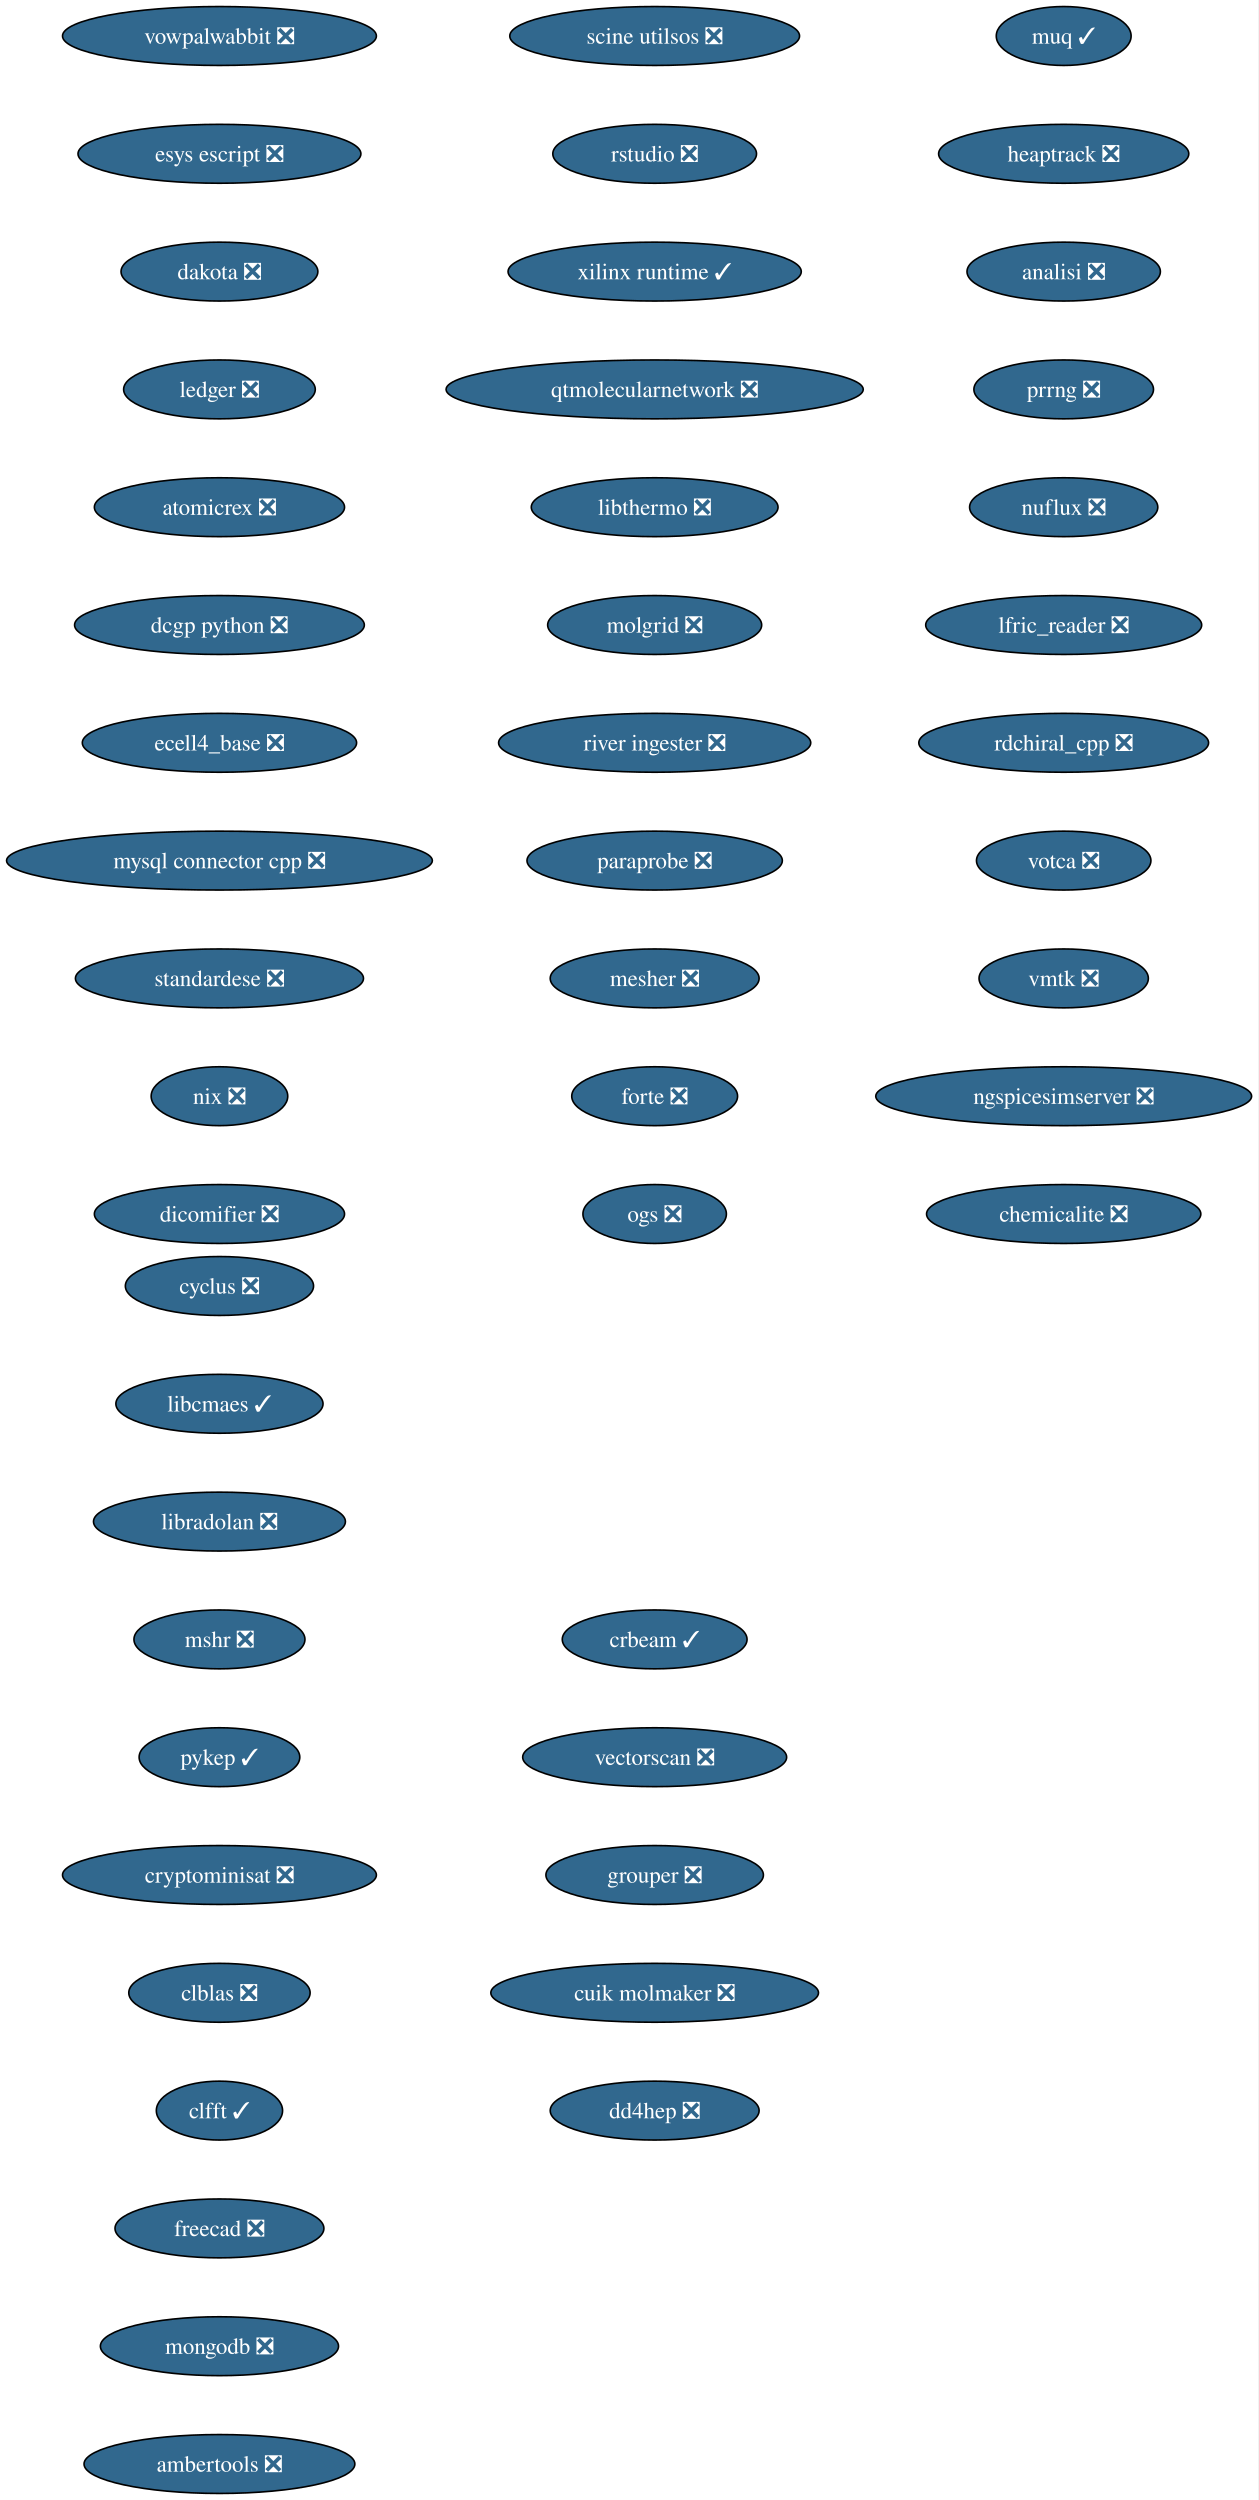
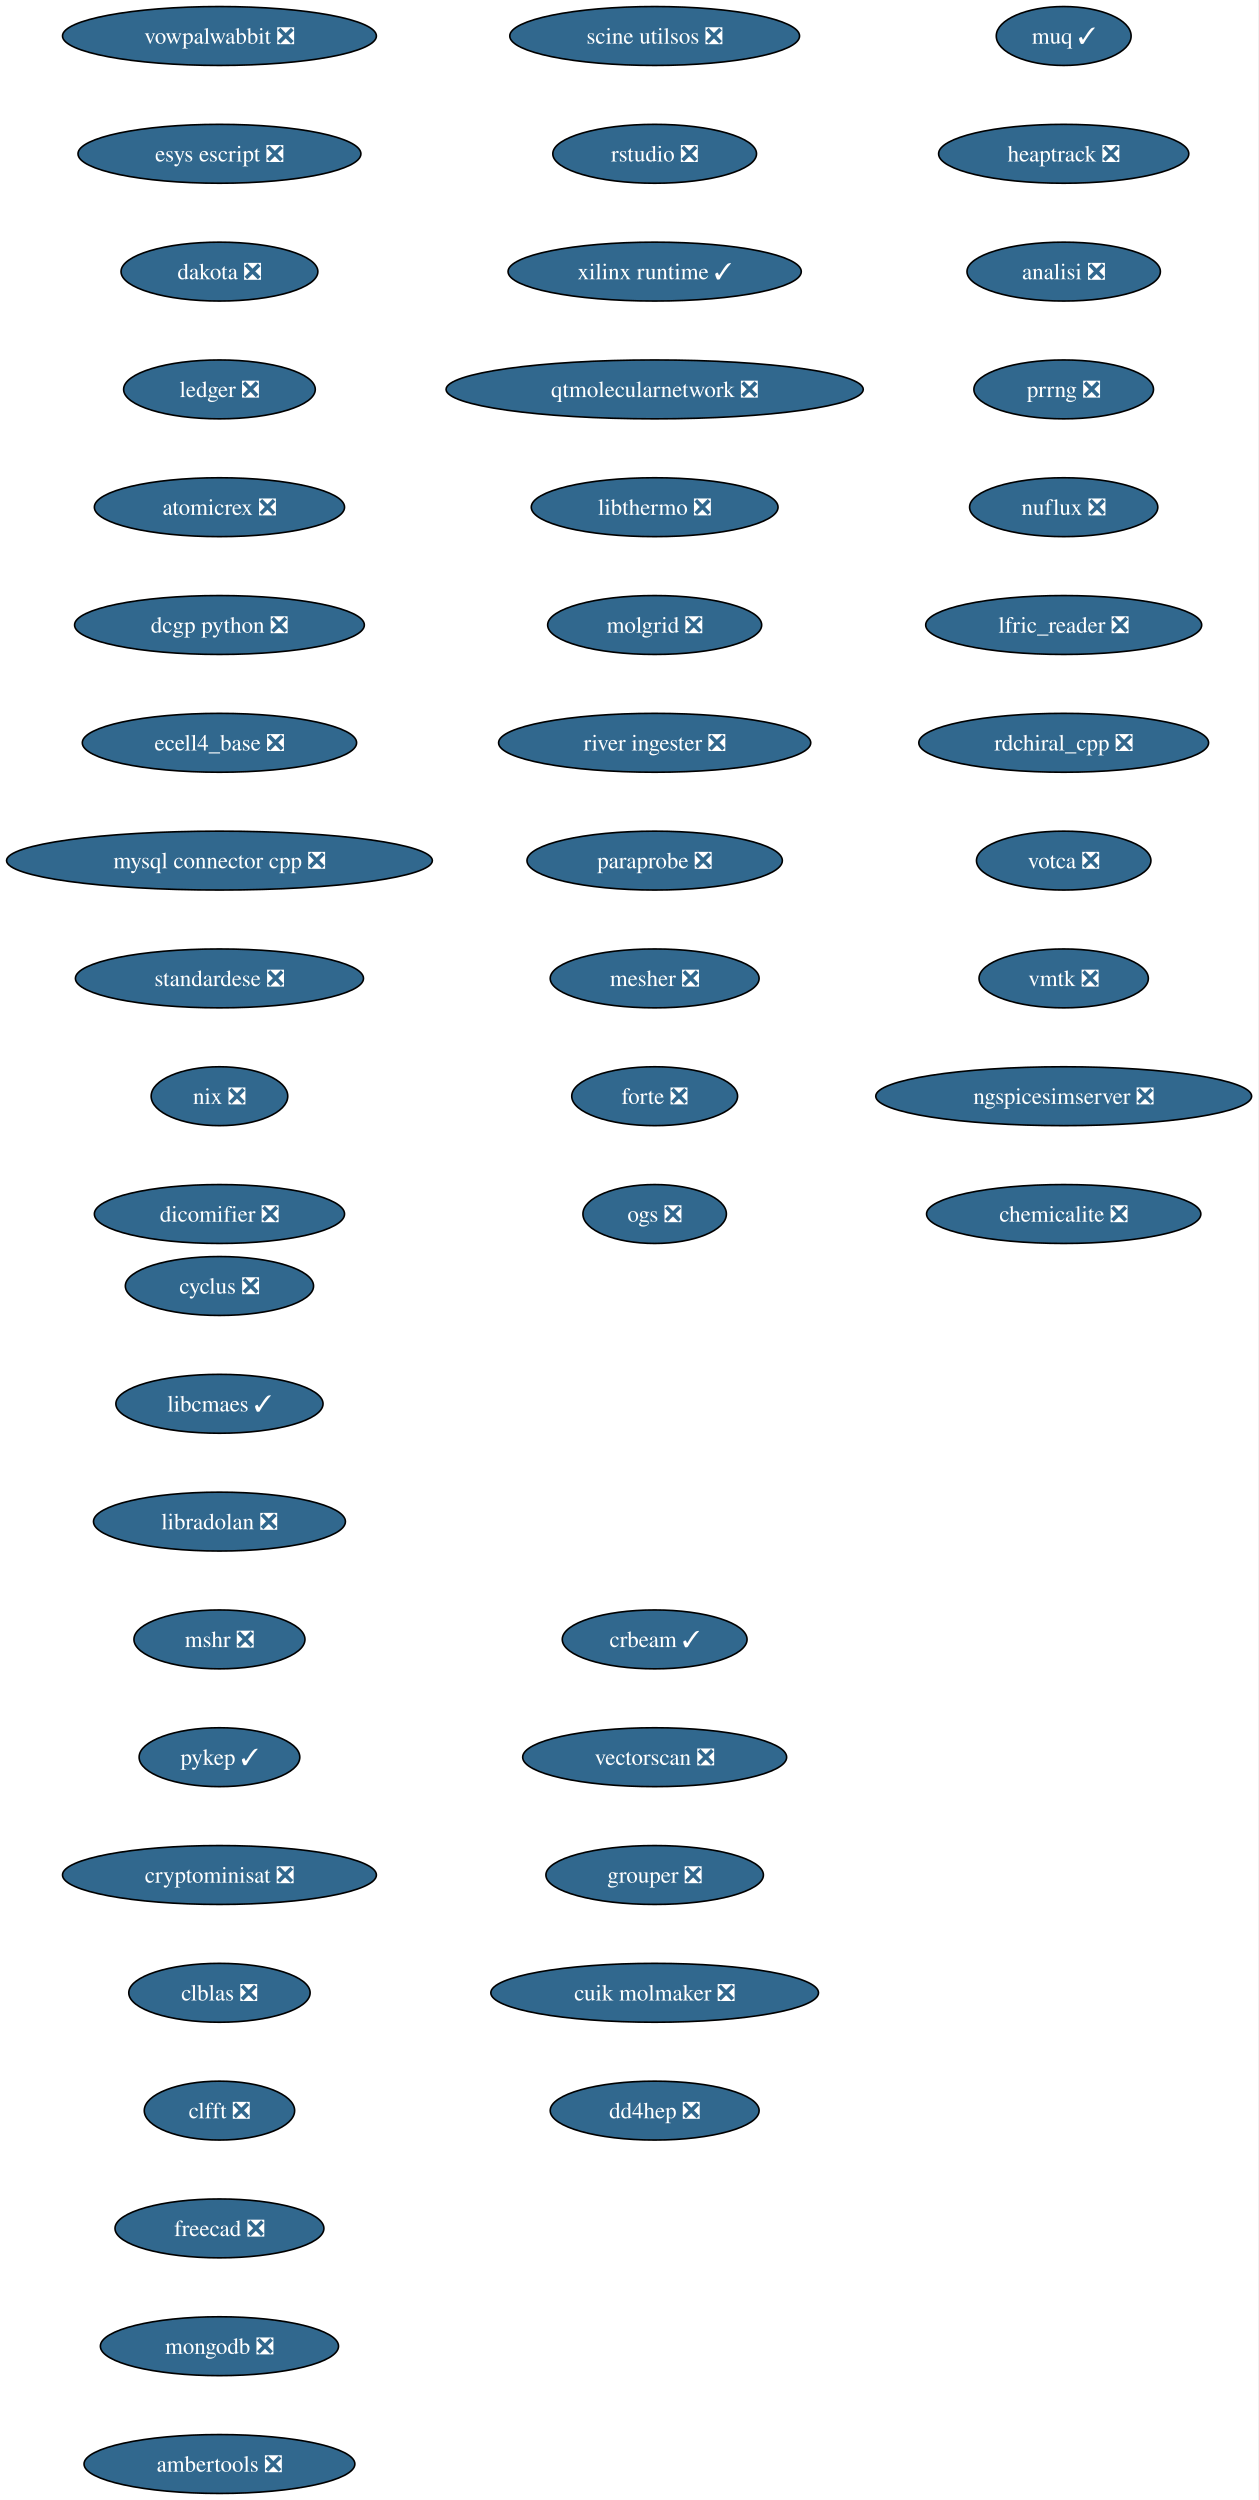
<svg xmlns="http://www.w3.org/2000/svg" xmlns:xlink="http://www.w3.org/1999/xlink" width="769pt" height="1528pt" viewBox="0.00 0.00 769.00 1528.00">
  <g id="graph0" class="graph" transform="scale(1 1) rotate(0) translate(4 1524)">
    <polygon fill="white" stroke="none" points="-4,4 -4,-1524 764.99,-1524 764.99,4 -4,4" />
    <g id="node1" class="node">
      <g id="a_node1">
        <a xlink:href="https://github.com/conda-forge/cyclus-feedstock/pull/108" xlink:title="cyclus ❎">
          <ellipse fill="#31688e" stroke="black" cx="130.13" cy="-738" rx="57.52" ry="18" />
          <text xml:space="preserve" text-anchor="middle" x="130.13" y="-733.33" font-family="Times,serif" font-size="14.00" fill="white">cyclus ❎</text>
        </a>
      </g>
    </g>
    <g id="node2" class="node">
      <g id="a_node2">
        <a xlink:href="https://github.com/conda-forge/libcmaes-feedstock/pull/51" xlink:title="libcmaes ✓">
          <ellipse fill="#31688e" stroke="black" cx="130.13" cy="-666" rx="63.31" ry="18" />
          <text xml:space="preserve" text-anchor="middle" x="130.13" y="-661.33" font-family="Times,serif" font-size="14.00" fill="white">libcmaes ✓</text>
        </a>
      </g>
    </g>
    <g id="node3" class="node">
      <g id="a_node3">
        <a xlink:href="https://github.com/conda-forge/libradolan-feedstock/pull/29" xlink:title="libradolan ❎">
          <ellipse fill="#31688e" stroke="black" cx="130.13" cy="-594" rx="76.99" ry="18" />
          <text xml:space="preserve" text-anchor="middle" x="130.13" y="-589.33" font-family="Times,serif" font-size="14.00" fill="white">libradolan ❎</text>
        </a>
      </g>
    </g>
    <g id="node4" class="node">
      <g id="a_node4">
        <a xlink:href="https://github.com/conda-forge/mshr-feedstock/pull/40" xlink:title="mshr ❎">
          <ellipse fill="#31688e" stroke="black" cx="130.13" cy="-522" rx="52.26" ry="18" />
          <text xml:space="preserve" text-anchor="middle" x="130.13" y="-517.33" font-family="Times,serif" font-size="14.00" fill="white">mshr ❎</text>
        </a>
      </g>
    </g>
    <g id="node5" class="node">
      <g id="a_node5">
        <a xlink:href="https://github.com/conda-forge/pykep-feedstock/pull/54" xlink:title="pykep ✓">
          <ellipse fill="#31688e" stroke="black" cx="130.13" cy="-450" rx="49.1" ry="18" />
          <text xml:space="preserve" text-anchor="middle" x="130.13" y="-445.32" font-family="Times,serif" font-size="14.00" fill="white">pykep ✓</text>
        </a>
      </g>
    </g>
    <g id="node6" class="node">
      <g id="a_node6">
        <a xlink:href="https://github.com/conda-forge/cryptominisat-feedstock/pull/63" xlink:title="cryptominisat ❎">
          <ellipse fill="#31688e" stroke="black" cx="130.13" cy="-378" rx="95.93" ry="18" />
          <text xml:space="preserve" text-anchor="middle" x="130.13" y="-373.32" font-family="Times,serif" font-size="14.00" fill="white">cryptominisat ❎</text>
        </a>
      </g>
    </g>
    <g id="node7" class="node">
      <g id="a_node7">
        <a xlink:href="https://github.com/conda-forge/clblas-feedstock/pull/15" xlink:title="clblas ❎">
          <ellipse fill="#31688e" stroke="black" cx="130.13" cy="-306" rx="55.42" ry="18" />
          <text xml:space="preserve" text-anchor="middle" x="130.13" y="-301.32" font-family="Times,serif" font-size="14.00" fill="white">clblas ❎</text>
        </a>
      </g>
    </g>
    <g id="node8" class="node">
      <g id="a_node8">
-         <a xlink:href="https://github.com/conda-forge/clfft-feedstock/pull/20" xlink:title="clfft ✓">
-           <ellipse fill="#31688e" stroke="black" cx="130.13" cy="-234" rx="38.58" ry="18" />
-           <text xml:space="preserve" text-anchor="middle" x="130.13" y="-229.32" font-family="Times,serif" font-size="14.00" fill="white">clfft ✓</text>
+         <a xlink:href="https://github.com/conda-forge/clfft-feedstock/pull/20" xlink:title="clfft ❎">
+           <ellipse fill="#31688e" stroke="black" cx="130.13" cy="-234" rx="45.95" ry="18" />
+           <text xml:space="preserve" text-anchor="middle" x="130.13" y="-229.32" font-family="Times,serif" font-size="14.00" fill="white">clfft ❎</text>
        </a>
      </g>
    </g>
    <g id="node9" class="node">
      <g id="a_node9">
        <a xlink:href="https://github.com/conda-forge/freecad-feedstock/pull/145" xlink:title="freecad ❎">
          <ellipse fill="#31688e" stroke="black" cx="130.13" cy="-162" rx="63.84" ry="18" />
          <text xml:space="preserve" text-anchor="middle" x="130.13" y="-157.32" font-family="Times,serif" font-size="14.00" fill="white">freecad ❎</text>
        </a>
      </g>
    </g>
    <g id="node10" class="node">
      <g id="a_node10">
        <a xlink:href="https://github.com/conda-forge/mongodb-feedstock/pull/106" xlink:title="mongodb ❎">
          <ellipse fill="#31688e" stroke="black" cx="130.13" cy="-90" rx="72.78" ry="18" />
          <text xml:space="preserve" text-anchor="middle" x="130.13" y="-85.33" font-family="Times,serif" font-size="14.00" fill="white">mongodb ❎</text>
        </a>
      </g>
    </g>
    <g id="node11" class="node">
      <g id="a_node11">
        <a xlink:href="https://github.com/conda-forge/ambertools-feedstock/pull/180" xlink:title="ambertools ❎">
          <ellipse fill="#31688e" stroke="black" cx="130.13" cy="-18" rx="82.77" ry="18" />
          <text xml:space="preserve" text-anchor="middle" x="130.13" y="-13.32" font-family="Times,serif" font-size="14.00" fill="white">ambertools ❎</text>
        </a>
      </g>
    </g>
    <g id="node12" class="node">
      <g id="a_node12">
        <a xlink:href="https://github.com/conda-forge/vowpalwabbit-feedstock/pull/91" xlink:title="vowpalwabbit ❎">
          <ellipse fill="#31688e" stroke="black" cx="130.13" cy="-1502" rx="95.93" ry="18" />
          <text xml:space="preserve" text-anchor="middle" x="130.13" y="-1497.32" font-family="Times,serif" font-size="14.00" fill="white">vowpalwabbit ❎</text>
        </a>
      </g>
    </g>
    <g id="node13" class="node">
      <g id="a_node13">
        <a xlink:href="https://github.com/conda-forge/esys-escript-feedstock/pull/81" xlink:title="esys escript ❎">
          <ellipse fill="#31688e" stroke="black" cx="130.13" cy="-1430" rx="86.46" ry="18" />
          <text xml:space="preserve" text-anchor="middle" x="130.13" y="-1425.32" font-family="Times,serif" font-size="14.00" fill="white">esys escript ❎</text>
        </a>
      </g>
    </g>
    <g id="node14" class="node">
      <g id="a_node14">
        <a xlink:href="https://github.com/conda-forge/dakota-feedstock/pull/58" xlink:title="dakota ❎">
          <ellipse fill="#31688e" stroke="black" cx="130.13" cy="-1358" rx="60.15" ry="18" />
          <text xml:space="preserve" text-anchor="middle" x="130.13" y="-1353.32" font-family="Times,serif" font-size="14.00" fill="white">dakota ❎</text>
        </a>
      </g>
    </g>
    <g id="node15" class="node">
      <g id="a_node15">
        <a xlink:href="https://github.com/conda-forge/ledger-feedstock/pull/43" xlink:title="ledger ❎">
          <ellipse fill="#31688e" stroke="black" cx="130.13" cy="-1286" rx="58.57" ry="18" />
          <text xml:space="preserve" text-anchor="middle" x="130.13" y="-1281.32" font-family="Times,serif" font-size="14.00" fill="white">ledger ❎</text>
        </a>
      </g>
    </g>
    <g id="node16" class="node">
      <g id="a_node16">
        <a xlink:href="https://github.com/conda-forge/atomicrex-feedstock/pull/40" xlink:title="atomicrex ❎">
          <ellipse fill="#31688e" stroke="black" cx="130.13" cy="-1214" rx="76.46" ry="18" />
          <text xml:space="preserve" text-anchor="middle" x="130.13" y="-1209.32" font-family="Times,serif" font-size="14.00" fill="white">atomicrex ❎</text>
        </a>
      </g>
    </g>
    <g id="node17" class="node">
      <g id="a_node17">
        <a xlink:href="https://github.com/conda-forge/dcgp-python-feedstock/pull/31" xlink:title="dcgp python ❎">
          <ellipse fill="#31688e" stroke="black" cx="130.13" cy="-1142" rx="88.56" ry="18" />
          <text xml:space="preserve" text-anchor="middle" x="130.13" y="-1137.33" font-family="Times,serif" font-size="14.00" fill="white">dcgp python ❎</text>
        </a>
      </g>
    </g>
    <g id="node18" class="node">
      <g id="a_node18">
        <a xlink:href="https://github.com/conda-forge/ecell4_base-feedstock/pull/35" xlink:title="ecell4_base ❎">
          <ellipse fill="#31688e" stroke="black" cx="130.13" cy="-1070" rx="83.83" ry="18" />
          <text xml:space="preserve" text-anchor="middle" x="130.13" y="-1065.33" font-family="Times,serif" font-size="14.00" fill="white">ecell4_base ❎</text>
        </a>
      </g>
    </g>
    <g id="node19" class="node">
      <g id="a_node19">
        <a xlink:href="https://github.com/conda-forge/mysql-connector-cpp-feedstock/pull/38" xlink:title="mysql connector cpp ❎">
          <ellipse fill="#31688e" stroke="black" cx="130.13" cy="-998" rx="130.13" ry="18" />
          <text xml:space="preserve" text-anchor="middle" x="130.13" y="-993.33" font-family="Times,serif" font-size="14.00" fill="white">mysql connector cpp ❎</text>
        </a>
      </g>
    </g>
    <g id="node20" class="node">
      <g id="a_node20">
        <a xlink:href="https://github.com/conda-forge/standardese-feedstock/pull/13" xlink:title="standardese ❎">
          <ellipse fill="#31688e" stroke="black" cx="130.13" cy="-926" rx="88.04" ry="18" />
          <text xml:space="preserve" text-anchor="middle" x="130.13" y="-921.33" font-family="Times,serif" font-size="14.00" fill="white">standardese ❎</text>
        </a>
      </g>
    </g>
    <g id="node21" class="node">
      <g id="a_node21">
        <a xlink:href="https://github.com/conda-forge/nix-feedstock/pull/30" xlink:title="nix ❎">
          <ellipse fill="#31688e" stroke="black" cx="130.13" cy="-854" rx="41.74" ry="18" />
          <text xml:space="preserve" text-anchor="middle" x="130.13" y="-849.33" font-family="Times,serif" font-size="14.00" fill="white">nix ❎</text>
        </a>
      </g>
    </g>
    <g id="node22" class="node">
      <g id="a_node22">
        <a xlink:href="https://github.com/conda-forge/dicomifier-feedstock/pull/31" xlink:title="dicomifier ❎">
          <ellipse fill="#31688e" stroke="black" cx="130.13" cy="-782" rx="76.46" ry="18" />
          <text xml:space="preserve" text-anchor="middle" x="130.13" y="-777.33" font-family="Times,serif" font-size="14.00" fill="white">dicomifier ❎</text>
        </a>
      </g>
    </g>
    <g id="node23" class="node">
      <g id="a_node23">
        <a xlink:href="https://github.com/conda-forge/muq-feedstock/pull/59" xlink:title="muq ✓">
          <ellipse fill="#31688e" stroke="black" cx="646.13" cy="-1502" rx="41.21" ry="18" />
          <text xml:space="preserve" text-anchor="middle" x="646.13" y="-1497.32" font-family="Times,serif" font-size="14.00" fill="white">muq ✓</text>
        </a>
      </g>
    </g>
    <g id="node24" class="node">
      <g id="a_node24">
        <a xlink:href="https://github.com/conda-forge/heaptrack-feedstock/pull/20" xlink:title="heaptrack ❎">
          <ellipse fill="#31688e" stroke="black" cx="646.13" cy="-1430" rx="76.46" ry="18" />
          <text xml:space="preserve" text-anchor="middle" x="646.13" y="-1425.32" font-family="Times,serif" font-size="14.00" fill="white">heaptrack ❎</text>
        </a>
      </g>
    </g>
    <g id="node25" class="node">
      <g id="a_node25">
        <a xlink:href="https://github.com/conda-forge/analisi-feedstock/pull/37" xlink:title="analisi ❎">
          <ellipse fill="#31688e" stroke="black" cx="646.13" cy="-1358" rx="59.1" ry="18" />
          <text xml:space="preserve" text-anchor="middle" x="646.13" y="-1353.32" font-family="Times,serif" font-size="14.00" fill="white">analisi ❎</text>
        </a>
      </g>
    </g>
    <g id="node26" class="node">
      <g id="a_node26">
        <a xlink:href="https://github.com/conda-forge/prrng-feedstock/pull/68" xlink:title="prrng ❎">
          <ellipse fill="#31688e" stroke="black" cx="646.13" cy="-1286" rx="54.89" ry="18" />
          <text xml:space="preserve" text-anchor="middle" x="646.13" y="-1281.32" font-family="Times,serif" font-size="14.00" fill="white">prrng ❎</text>
        </a>
      </g>
    </g>
    <g id="node27" class="node">
      <g id="a_node27">
        <a xlink:href="https://github.com/conda-forge/nuflux-feedstock/pull/41" xlink:title="nuflux ❎">
          <ellipse fill="#31688e" stroke="black" cx="646.13" cy="-1214" rx="57.52" ry="18" />
          <text xml:space="preserve" text-anchor="middle" x="646.13" y="-1209.32" font-family="Times,serif" font-size="14.00" fill="white">nuflux ❎</text>
        </a>
      </g>
    </g>
    <g id="node28" class="node">
      <g id="a_node28">
        <a xlink:href="https://github.com/conda-forge/lfric_reader-feedstock/pull/21" xlink:title="lfric_reader ❎">
          <ellipse fill="#31688e" stroke="black" cx="646.13" cy="-1142" rx="84.35" ry="18" />
          <text xml:space="preserve" text-anchor="middle" x="646.13" y="-1137.33" font-family="Times,serif" font-size="14.00" fill="white">lfric_reader ❎</text>
        </a>
      </g>
    </g>
    <g id="node29" class="node">
      <g id="a_node29">
        <a xlink:href="https://github.com/conda-forge/rdchiral_cpp-feedstock/pull/20" xlink:title="rdchiral_cpp ❎">
          <ellipse fill="#31688e" stroke="black" cx="646.13" cy="-1070" rx="88.56" ry="18" />
          <text xml:space="preserve" text-anchor="middle" x="646.13" y="-1065.33" font-family="Times,serif" font-size="14.00" fill="white">rdchiral_cpp ❎</text>
        </a>
      </g>
    </g>
    <g id="node30" class="node">
      <g id="a_node30">
        <a xlink:href="https://github.com/conda-forge/votca-feedstock/pull/30" xlink:title="votca ❎">
          <ellipse fill="#31688e" stroke="black" cx="646.13" cy="-998" rx="53.31" ry="18" />
          <text xml:space="preserve" text-anchor="middle" x="646.13" y="-993.33" font-family="Times,serif" font-size="14.00" fill="white">votca ❎</text>
        </a>
      </g>
    </g>
    <g id="node31" class="node">
      <g id="a_node31">
        <a xlink:href="https://github.com/conda-forge/vmtk-feedstock/pull/33" xlink:title="vmtk ❎">
          <ellipse fill="#31688e" stroke="black" cx="646.13" cy="-926" rx="51.74" ry="18" />
          <text xml:space="preserve" text-anchor="middle" x="646.13" y="-921.33" font-family="Times,serif" font-size="14.00" fill="white">vmtk ❎</text>
        </a>
      </g>
    </g>
    <g id="node32" class="node">
      <g id="a_node32">
        <a xlink:href="https://github.com/conda-forge/ngspicesimserver-feedstock/pull/18" xlink:title="ngspicesimserver ❎">
          <ellipse fill="#31688e" stroke="black" cx="646.13" cy="-854" rx="114.87" ry="18" />
          <text xml:space="preserve" text-anchor="middle" x="646.13" y="-849.33" font-family="Times,serif" font-size="14.00" fill="white">ngspicesimserver ❎</text>
        </a>
      </g>
    </g>
    <g id="node33" class="node">
      <g id="a_node33">
        <a xlink:href="https://github.com/conda-forge/chemicalite-feedstock/pull/31" xlink:title="chemicalite ❎">
          <ellipse fill="#31688e" stroke="black" cx="646.13" cy="-782" rx="83.83" ry="18" />
          <text xml:space="preserve" text-anchor="middle" x="646.13" y="-777.33" font-family="Times,serif" font-size="14.00" fill="white">chemicalite ❎</text>
        </a>
      </g>
    </g>
    <g id="node34" class="node">
      <g id="a_node34">
        <a xlink:href="https://github.com/conda-forge/scine-utilsos-feedstock/pull/17" xlink:title="scine utilsos ❎">
          <ellipse fill="#31688e" stroke="black" cx="396.13" cy="-1502" rx="88.56" ry="18" />
          <text xml:space="preserve" text-anchor="middle" x="396.13" y="-1497.32" font-family="Times,serif" font-size="14.00" fill="white">scine utilsos ❎</text>
        </a>
      </g>
    </g>
    <g id="node35" class="node">
      <g id="a_node35">
        <a xlink:href="https://github.com/conda-forge/rstudio-feedstock/pull/44" xlink:title="rstudio ❎">
          <ellipse fill="#31688e" stroke="black" cx="396.13" cy="-1430" rx="62.26" ry="18" />
          <text xml:space="preserve" text-anchor="middle" x="396.13" y="-1425.32" font-family="Times,serif" font-size="14.00" fill="white">rstudio ❎</text>
        </a>
      </g>
    </g>
    <g id="node36" class="node">
      <g id="a_node36">
        <a xlink:href="https://github.com/conda-forge/xilinx-runtime-feedstock/pull/48" xlink:title="xilinx runtime ✓">
          <ellipse fill="#31688e" stroke="black" cx="396.13" cy="-1358" rx="89.61" ry="18" />
          <text xml:space="preserve" text-anchor="middle" x="396.13" y="-1353.32" font-family="Times,serif" font-size="14.00" fill="white">xilinx runtime ✓</text>
        </a>
      </g>
    </g>
    <g id="node37" class="node">
      <g id="a_node37">
        <a xlink:href="https://github.com/conda-forge/qtmolecularnetwork-feedstock/pull/26" xlink:title="qtmolecularnetwork ❎">
          <ellipse fill="#31688e" stroke="black" cx="396.13" cy="-1286" rx="127.49" ry="18" />
          <text xml:space="preserve" text-anchor="middle" x="396.13" y="-1281.32" font-family="Times,serif" font-size="14.00" fill="white">qtmolecularnetwork ❎</text>
        </a>
      </g>
    </g>
    <g id="node38" class="node">
      <g id="a_node38">
        <a xlink:href="https://github.com/conda-forge/libthermo-feedstock/pull/21" xlink:title="libthermo ❎">
          <ellipse fill="#31688e" stroke="black" cx="396.13" cy="-1214" rx="75.41" ry="18" />
          <text xml:space="preserve" text-anchor="middle" x="396.13" y="-1209.32" font-family="Times,serif" font-size="14.00" fill="white">libthermo ❎</text>
        </a>
      </g>
    </g>
    <g id="node39" class="node">
      <g id="a_node39">
        <a xlink:href="https://github.com/conda-forge/molgrid-feedstock/pull/21" xlink:title="molgrid ❎">
          <ellipse fill="#31688e" stroke="black" cx="396.13" cy="-1142" rx="65.41" ry="18" />
          <text xml:space="preserve" text-anchor="middle" x="396.13" y="-1137.33" font-family="Times,serif" font-size="14.00" fill="white">molgrid ❎</text>
        </a>
      </g>
    </g>
    <g id="node40" class="node">
      <g id="a_node40">
        <a xlink:href="https://github.com/conda-forge/river-ingester-feedstock/pull/36" xlink:title="river ingester ❎">
          <ellipse fill="#31688e" stroke="black" cx="396.13" cy="-1070" rx="95.4" ry="18" />
          <text xml:space="preserve" text-anchor="middle" x="396.13" y="-1065.33" font-family="Times,serif" font-size="14.00" fill="white">river ingester ❎</text>
        </a>
      </g>
    </g>
    <g id="node41" class="node">
      <g id="a_node41">
        <a xlink:href="https://github.com/conda-forge/paraprobe-feedstock/pull/22" xlink:title="paraprobe ❎">
          <ellipse fill="#31688e" stroke="black" cx="396.13" cy="-998" rx="78.04" ry="18" />
          <text xml:space="preserve" text-anchor="middle" x="396.13" y="-993.33" font-family="Times,serif" font-size="14.00" fill="white">paraprobe ❎</text>
        </a>
      </g>
    </g>
    <g id="node42" class="node">
      <g id="a_node42">
        <a xlink:href="https://github.com/conda-forge/mesher-feedstock/pull/20" xlink:title="mesher ❎">
          <ellipse fill="#31688e" stroke="black" cx="396.13" cy="-926" rx="63.84" ry="18" />
          <text xml:space="preserve" text-anchor="middle" x="396.13" y="-921.33" font-family="Times,serif" font-size="14.00" fill="white">mesher ❎</text>
        </a>
      </g>
    </g>
    <g id="node43" class="node">
      <g id="a_node43">
        <a xlink:href="https://github.com/conda-forge/forte-feedstock/pull/11" xlink:title="forte ❎">
          <ellipse fill="#31688e" stroke="black" cx="396.13" cy="-854" rx="50.68" ry="18" />
          <text xml:space="preserve" text-anchor="middle" x="396.13" y="-849.33" font-family="Times,serif" font-size="14.00" fill="white">forte ❎</text>
        </a>
      </g>
    </g>
    <g id="node44" class="node">
      <g id="a_node44">
        <a xlink:href="https://github.com/conda-forge/ogs-feedstock/pull/26" xlink:title="ogs ❎">
          <ellipse fill="#31688e" stroke="black" cx="396.13" cy="-782" rx="43.84" ry="18" />
          <text xml:space="preserve" text-anchor="middle" x="396.13" y="-777.33" font-family="Times,serif" font-size="14.00" fill="white">ogs ❎</text>
        </a>
      </g>
    </g>
    <g id="node45" class="node">
      <g id="a_node45">
        <a xlink:href="https://github.com/conda-forge/crbeam-feedstock/pull/2" xlink:title="crbeam ✓">
          <ellipse fill="#31688e" stroke="black" cx="396.13" cy="-522" rx="56.47" ry="18" />
          <text xml:space="preserve" text-anchor="middle" x="396.13" y="-517.33" font-family="Times,serif" font-size="14.00" fill="white">crbeam ✓</text>
        </a>
      </g>
    </g>
    <g id="node46" class="node">
      <g id="a_node46">
        <a xlink:href="https://github.com/conda-forge/vectorscan-feedstock/pull/3" xlink:title="vectorscan ❎">
          <ellipse fill="#31688e" stroke="black" cx="396.13" cy="-450" rx="80.67" ry="18" />
          <text xml:space="preserve" text-anchor="middle" x="396.13" y="-445.32" font-family="Times,serif" font-size="14.00" fill="white">vectorscan ❎</text>
        </a>
      </g>
    </g>
    <g id="node47" class="node">
      <g id="a_node47">
        <a xlink:href="https://github.com/conda-forge/grouper-feedstock/pull/5" xlink:title="grouper ❎">
          <ellipse fill="#31688e" stroke="black" cx="396.13" cy="-378" rx="66.47" ry="18" />
          <text xml:space="preserve" text-anchor="middle" x="396.13" y="-373.32" font-family="Times,serif" font-size="14.00" fill="white">grouper ❎</text>
        </a>
      </g>
    </g>
    <g id="node48" class="node">
      <g id="a_node48">
        <a xlink:href="https://github.com/conda-forge/cuik-molmaker-feedstock/pull/2" xlink:title="cuik molmaker ❎">
          <ellipse fill="#31688e" stroke="black" cx="396.13" cy="-306" rx="100.14" ry="18" />
          <text xml:space="preserve" text-anchor="middle" x="396.13" y="-301.32" font-family="Times,serif" font-size="14.00" fill="white">cuik molmaker ❎</text>
        </a>
      </g>
    </g>
    <g id="node49" class="node">
      <g id="a_node49">
        <a xlink:href="https://github.com/conda-forge/dd4hep-feedstock/pull/1" xlink:title="dd4hep ❎">
          <ellipse fill="#31688e" stroke="black" cx="396.13" cy="-234" rx="63.84" ry="18" />
          <text xml:space="preserve" text-anchor="middle" x="396.13" y="-229.32" font-family="Times,serif" font-size="14.00" fill="white">dd4hep ❎</text>
        </a>
      </g>
    </g>
  </g>
</svg>
